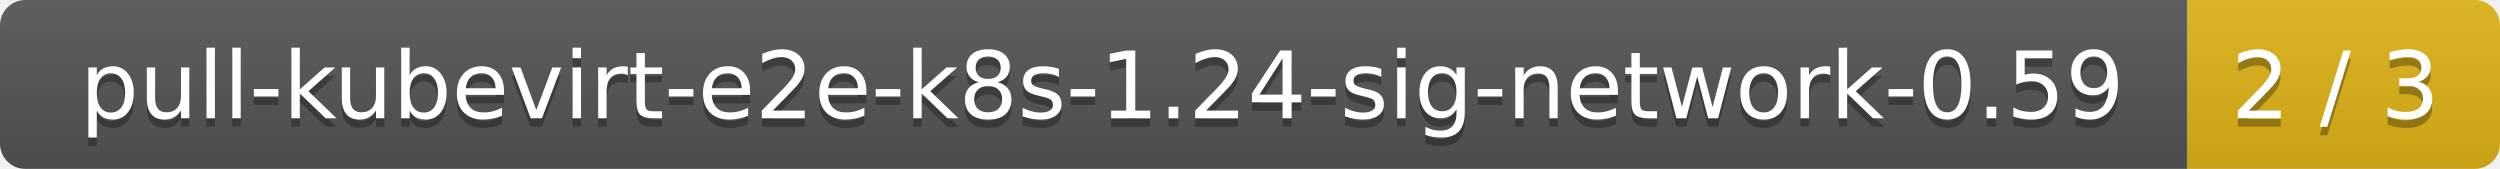
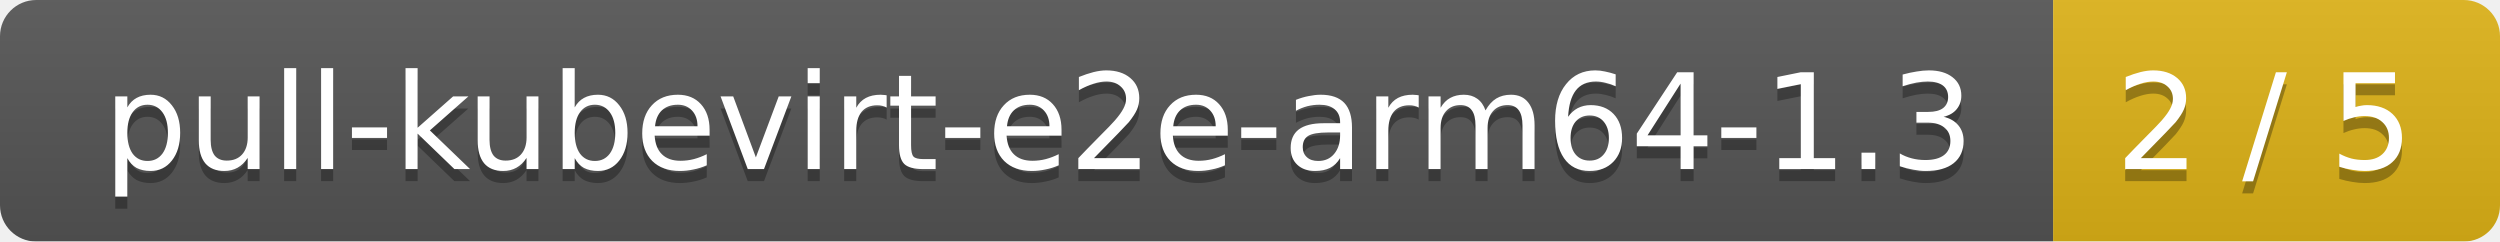
- <svg xmlns="http://www.w3.org/2000/svg" width="296" height="20">
+ <svg xmlns="http://www.w3.org/2000/svg" width="207" height="20">
  <linearGradient id="smooth" x2="0" y2="100%">
    <stop offset="0" stop-color="#bbb" stop-opacity=".1" />
    <stop offset="1" stop-opacity=".1" />
  </linearGradient>
  <mask id="round">
-     <rect width="296" height="20" rx="3" fill="#fff" />
+     <rect width="207" height="20" rx="3" fill="#fff" />
  </mask>
  <g mask="url(#round)">
-     <rect width="259" height="20" fill="#555" />
-     <rect x="259" width="37" height="20" fill="#dfb317" />
-     <rect width="296" height="20" fill="url(#smooth)" />
+     <rect width="170" height="20" fill="#555" />
+     <rect x="170" width="37" height="20" fill="#dfb317" />
+     <rect width="207" height="20" fill="url(#smooth)" />
  </g>
  <g fill="#fff" text-anchor="middle" font-family="DejaVu Sans,Verdana,Geneva,sans-serif" font-size="11">
-     <text x="130.5" y="15" fill="#010101" fill-opacity=".3">pull-kubevirt-e2e-k8s-1.24-sig-network-0.59</text>
-     <text x="130.5" y="14">pull-kubevirt-e2e-k8s-1.24-sig-network-0.59</text>
-     <text x="276.5" y="15" fill="#010101" fill-opacity=".3">2 / 3</text>
-     <text x="276.5" y="14">2 / 3</text>
+     <text x="86" y="15" fill="#010101" fill-opacity=".3">pull-kubevirt-e2e-arm64-1.3</text>
+     <text x="86" y="14">pull-kubevirt-e2e-arm64-1.3</text>
+     <text x="187.5" y="15" fill="#010101" fill-opacity=".3">2 / 5</text>
+     <text x="187.5" y="14">2 / 5</text>
  </g>
</svg>
